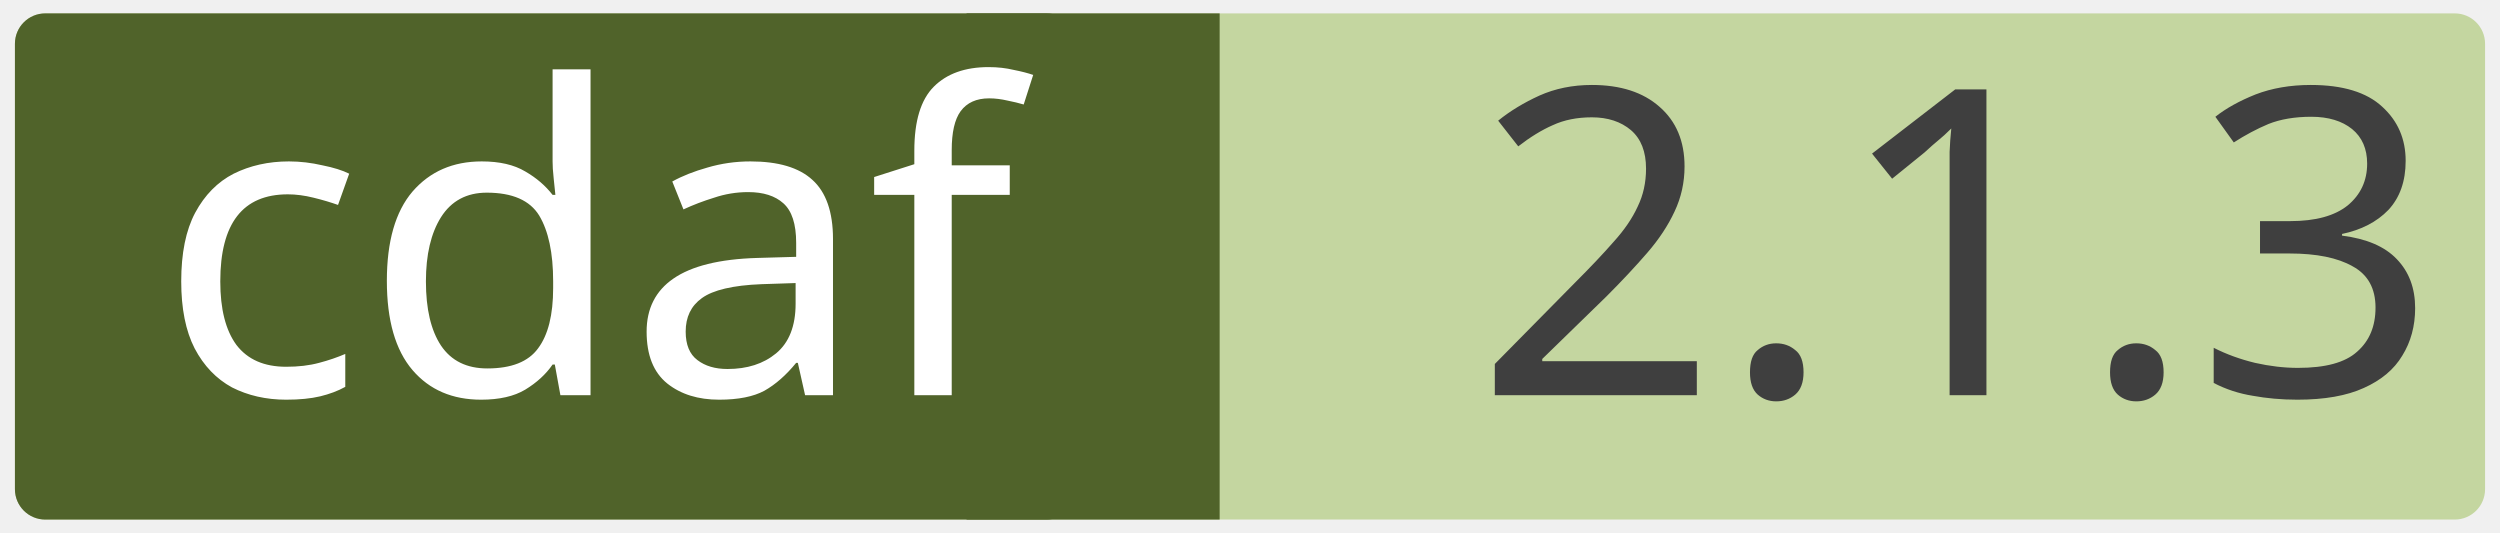
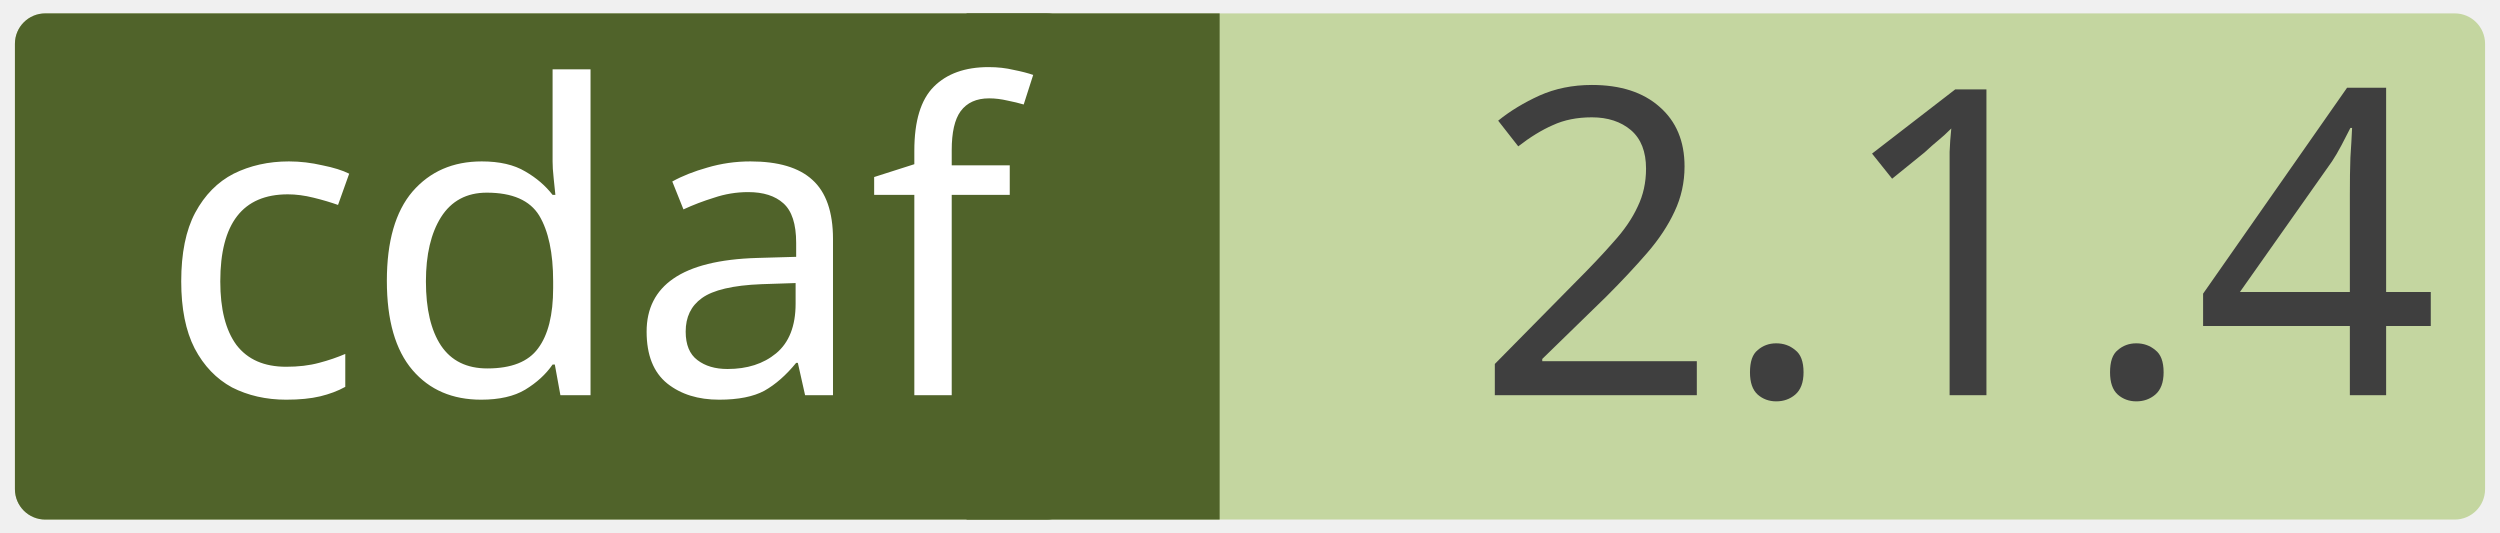
<svg xmlns="http://www.w3.org/2000/svg" width="0.971in" height="0.207in" viewBox="0 0 69.915 14.923" xml:space="preserve" color-interpolation-filters="sRGB" class="st5">
  <style type="text/css">
	
		.st1 {fill:#c4d6a0;stroke:none;stroke-linecap:round;stroke-linejoin:round;stroke-width:0.75}
		.st2 {fill:#3f3f3f;font-family:Calibri;font-size:1em}
		.st3 {fill:#50632a;stroke:none;stroke-linecap:round;stroke-linejoin:round;stroke-width:0.75}
		.st4 {fill:#ffffff;font-family:Calibri;font-size:1em}
		.st5 {fill:none;fill-rule:evenodd;font-size:12px;overflow:visible;stroke-linecap:square;stroke-miterlimit:3}
	
	</style>
  <g>
    <g id="shape2-1" transform="translate(0.375,-0.375)">
      <rect x="0" y="0.75" width="69.165" height="14.173" rx="0.85" ry="0.85" class="st1" />
-       <text x="40.86" y="11.44" class="st2">2.1.3</text>
+       <text x="40.86" y="11.44" class="st2">2.1.4</text>
    </g>
    <g id="shape4-4" transform="translate(27.0207,-0.375)">
      <rect x="0" y="0.75" width="7.087" height="14.173" class="st3" />
    </g>
    <g id="shape3-6" transform="translate(0.375,-0.375)">
      <rect x="0" y="0.75" width="29.735" height="14.173" rx="0.85" ry="0.85" class="st3" />
      <text x="4" y="11.44" class="st4">cdaf</text>
    </g>
  </g>
</svg>
